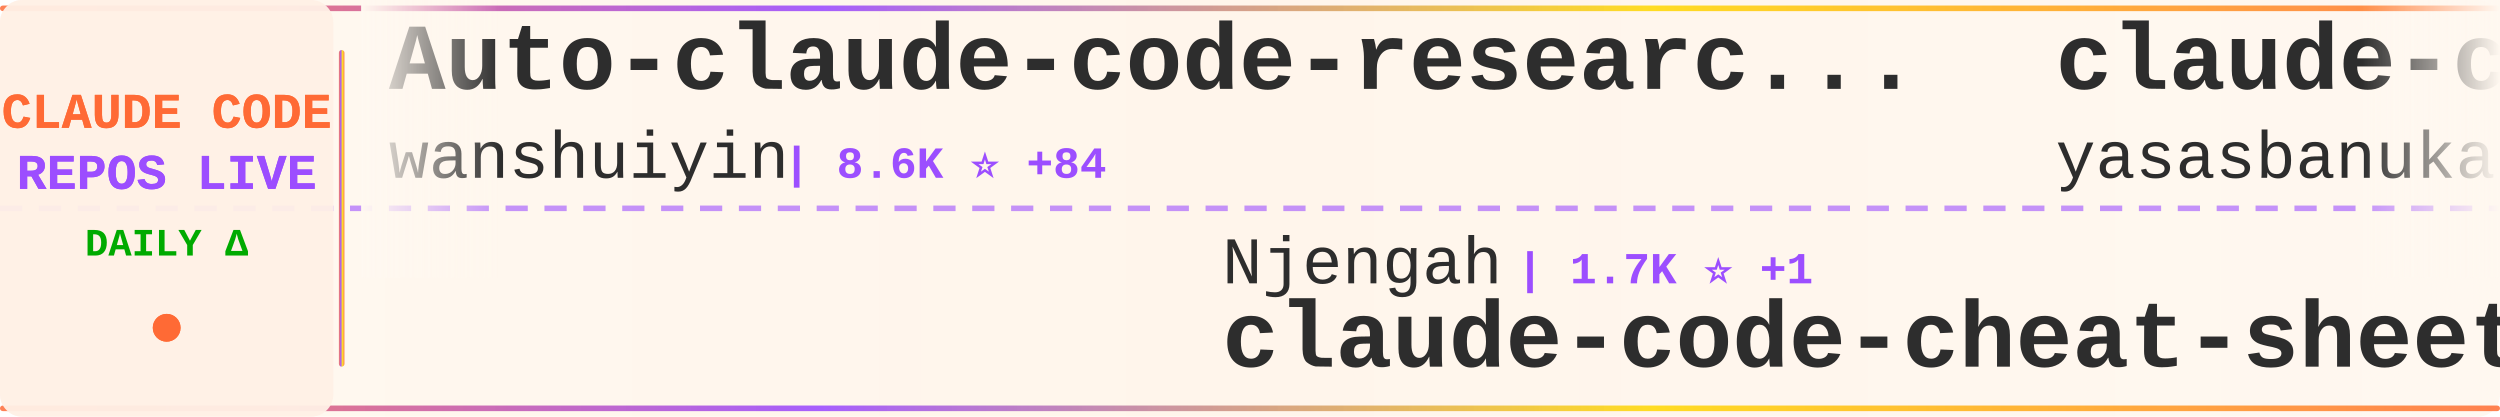
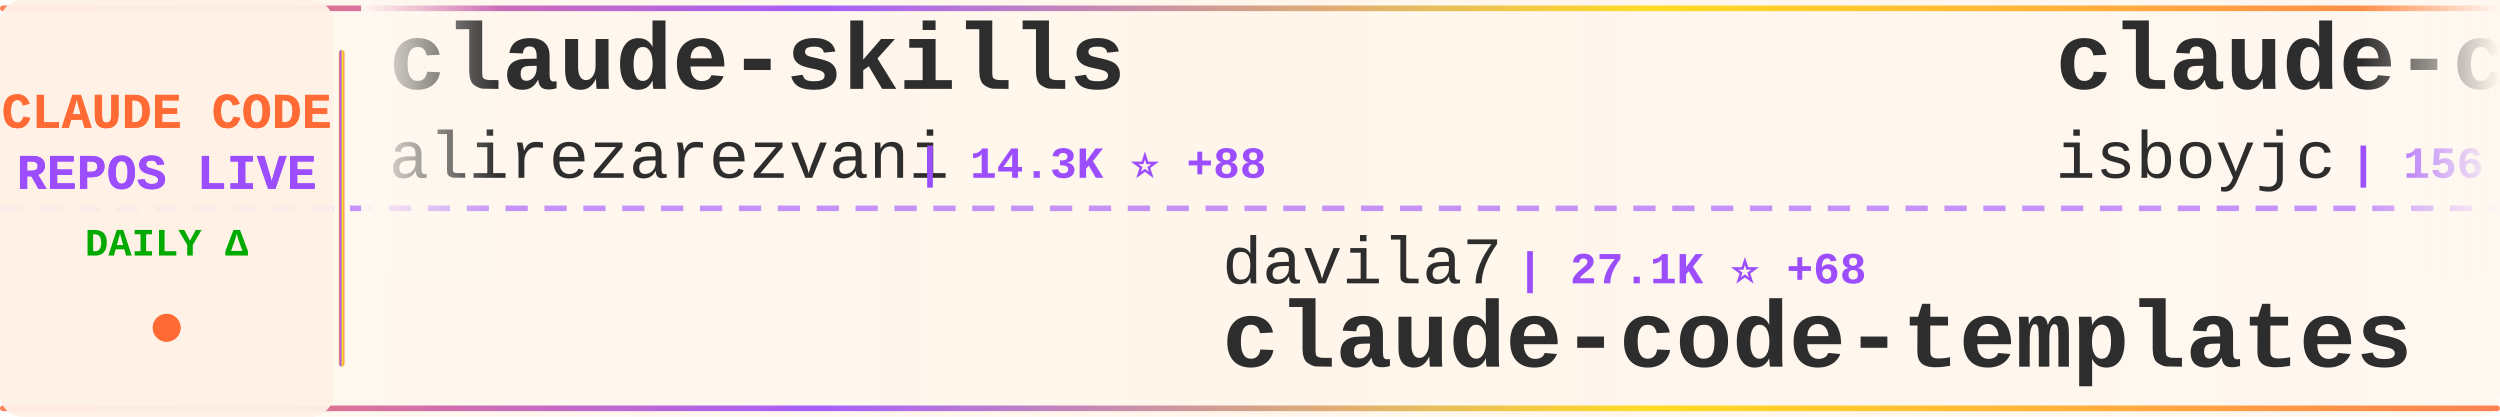
<svg xmlns="http://www.w3.org/2000/svg" width="900" height="150">
  <defs>
    <linearGradient id="tickerBg" x1="0%" y1="0%" x2="100%" y2="0%">
      <stop offset="0%" style="stop-color:#fff8f0;stop-opacity:0.98" />
      <stop offset="50%" style="stop-color:#fff5eb;stop-opacity:1" />
      <stop offset="100%" style="stop-color:#fff8f0;stop-opacity:0.98" />
    </linearGradient>
    <linearGradient id="borderGrad" x1="0%" y1="0%" x2="100%" y2="0%">
      <stop offset="0%" style="stop-color:#FF6B35;stop-opacity:0.85">
        <animate attributeName="stop-opacity" values="0.85;1;0.85" dur="2s" repeatCount="indefinite" />
      </stop>
      <stop offset="33%" style="stop-color:#9C4EFF;stop-opacity:0.9">
        <animate attributeName="stop-opacity" values="0.9;1;0.9" dur="2.2s" repeatCount="indefinite" />
      </stop>
      <stop offset="66%" style="stop-color:#FFD700;stop-opacity:0.85">
        <animate attributeName="stop-opacity" values="0.85;1;0.85" dur="1.8s" repeatCount="indefinite" />
      </stop>
      <stop offset="100%" style="stop-color:#FF6B35;stop-opacity:0.85">
        <animate attributeName="stop-opacity" values="0.85;1;0.85" dur="2s" repeatCount="indefinite" />
      </stop>
    </linearGradient>
    <filter id="textGlow">
      <feGaussianBlur stdDeviation="0.15" result="coloredBlur" />
      <feMerge>
        <feMergeNode in="coloredBlur" />
        <feMergeNode in="SourceGraphic" />
      </feMerge>
    </filter>
    <filter id="metricGlow">
      <feGaussianBlur stdDeviation="0.2" result="coloredBlur" />
      <feMerge>
        <feMergeNode in="coloredBlur" />
        <feMergeNode in="SourceGraphic" />
      </feMerge>
    </filter>
    <linearGradient id="leftFade" x1="0%" y1="0%" x2="100%" y2="0%">
      <stop offset="0%" style="stop-color:#fff8f0;stop-opacity:1" />
      <stop offset="100%" style="stop-color:#fff8f0;stop-opacity:0" />
    </linearGradient>
    <linearGradient id="rightFade" x1="0%" y1="0%" x2="100%" y2="0%">
      <stop offset="0%" style="stop-color:#fff8f0;stop-opacity:0" />
      <stop offset="100%" style="stop-color:#fff8f0;stop-opacity:1" />
    </linearGradient>
  </defs>
  <rect width="900" height="150" fill="url(#tickerBg)" rx="8" />
  <rect x="0" y="2" width="900" height="2" fill="url(#borderGrad)" rx="1" />
  <rect x="0" y="146" width="900" height="2" fill="url(#borderGrad)" rx="1" />
  <line x1="0" y1="75" x2="900" y2="75" stroke="#9C4EFF" stroke-width="2" stroke-dasharray="8 6" opacity="0.6" />
  <rect x="0" y="0" width="120" height="150" fill="#fff0e6" opacity="0.95" rx="8" />
  <text x="60" y="46" font-family="'Courier New', monospace" font-size="18" font-weight="bold" fill="#FF6B35" text-anchor="middle" filter="url(#textGlow)">
    CLAUDE CODE
  </text>
  <text x="60" y="68" font-family="'Courier New', monospace" font-size="18" font-weight="bold" fill="#9C4EFF" text-anchor="middle" filter="url(#textGlow)">
    REPOS LIVE
  </text>
  <text x="60" y="92" font-family="'Courier New', monospace" font-size="14" font-weight="bold" fill="#00aa00" text-anchor="middle">
    DAILY Δ
  </text>
  <circle cx="60" cy="118" r="5" fill="#FF6B35" filter="url(#metricGlow)">
    <animate attributeName="r" values="4;6;4" dur="1.5s" repeatCount="indefinite" />
    <animate attributeName="opacity" values="0.6;1;0.6" dur="1.5s" repeatCount="indefinite" />
  </circle>
  <rect x="122" y="18" width="2" height="114" fill="url(#borderGrad)" rx="1" />
  <clipPath id="tickerClip">
    <rect x="130" y="0" width="770" height="150" />
  </clipPath>
  <g clip-path="url(#tickerClip)">
    <g id="tickerItems">
      <animateTransform attributeName="transform" attributeType="XML" type="translate" from="0 0" to="-3000 0" dur="54s" repeatCount="indefinite" />
      <g transform="translate(0, 0)">
-         <text x="140" y="32" font-family="'Courier New', monospace" font-size="34" font-weight="bold" fill="#2d2d2d">Auto-claude-code-researc...</text>
-         <text x="140" y="64" font-family="'Courier New', monospace" font-size="24" font-weight="normal" fill="#2d2d2d" opacity="1.0">wanshuiyin</text>
-         <text x="282" y="64" font-family="'Courier New', monospace" font-size="16" font-weight="bold" fill="#9C4EFF"> | 8.6K ⭐ +84</text>
+         <text x="140" y="32" font-family="'Courier New', monospace" font-size="34" font-weight="bold" fill="#2d2d2d">claude-skills</text>
+         <text x="140" y="64" font-family="'Courier New', monospace" font-size="24" font-weight="normal" fill="#2d2d2d" opacity="1.0">alirezarezvani</text>
+         <text x="330" y="64" font-family="'Courier New', monospace" font-size="16" font-weight="bold" fill="#9C4EFF"> | 14.3K ⭐ +88</text>
      </g>
      <g transform="translate(300, 0)">
-         <text x="140" y="102" font-family="'Courier New', monospace" font-size="24" font-weight="normal" fill="#2d2d2d" opacity="1.0">Njengah</text>
-         <text x="246" y="102" font-family="'Courier New', monospace" font-size="16" font-weight="bold" fill="#9C4EFF"> | 1.7K ⭐ +1</text>
-         <text x="140" y="132" font-family="'Courier New', monospace" font-size="34" font-weight="bold" fill="#2d2d2d">claude-code-cheat-sheet</text>
+         <text x="140" y="102" font-family="'Courier New', monospace" font-size="24" font-weight="normal" fill="#2d2d2d" opacity="1.0">davila7</text>
+         <text x="246" y="102" font-family="'Courier New', monospace" font-size="16" font-weight="bold" fill="#9C4EFF"> | 27.1K ⭐ +68</text>
+         <text x="140" y="132" font-family="'Courier New', monospace" font-size="34" font-weight="bold" fill="#2d2d2d">claude-code-templates</text>
      </g>
      <g transform="translate(600, 0)">
        <text x="140" y="32" font-family="'Courier New', monospace" font-size="34" font-weight="bold" fill="#2d2d2d">claude-code</text>
-         <text x="140" y="64" font-family="'Courier New', monospace" font-size="24" font-weight="normal" fill="#2d2d2d" opacity="1.0">yasasbanukaofficial</text>
-         <text x="390" y="64" font-family="'Courier New', monospace" font-size="16" font-weight="bold" fill="#9C4EFF"> | 3.1K ⭐ +14</text>
+         <text x="140" y="64" font-family="'Courier New', monospace" font-size="24" font-weight="normal" fill="#2d2d2d" opacity="1.0">isboyjc</text>
+         <text x="246" y="64" font-family="'Courier New', monospace" font-size="16" font-weight="bold" fill="#9C4EFF"> | 156 ⭐</text>
      </g>
      <g transform="translate(900, 0)">
-         <text x="140" y="102" font-family="'Courier New', monospace" font-size="24" font-weight="normal" fill="#2d2d2d" opacity="1.0">chauncygu</text>
-         <text x="270" y="102" font-family="'Courier New', monospace" font-size="16" font-weight="bold" fill="#9C4EFF"> | 2.4K ⭐ +4</text>
-         <text x="140" y="132" font-family="'Courier New', monospace" font-size="34" font-weight="bold" fill="#2d2d2d">collection-claude-code-s...</text>
+         <text x="140" y="102" font-family="'Courier New', monospace" font-size="24" font-weight="normal" fill="#2d2d2d" opacity="1.0">alejandrobalderas</text>
+         <text x="366" y="102" font-family="'Courier New', monospace" font-size="16" font-weight="bold" fill="#9C4EFF"> | 1.9K ⭐ +3</text>
+         <text x="140" y="132" font-family="'Courier New', monospace" font-size="34" font-weight="bold" fill="#2d2d2d">claude-code-from-source</text>
      </g>
      <g transform="translate(1200, 0)">
-         <text x="140" y="32" font-family="'Courier New', monospace" font-size="34" font-weight="bold" fill="#2d2d2d">Claude-Code</text>
-         <text x="140" y="64" font-family="'Courier New', monospace" font-size="24" font-weight="normal" fill="#2d2d2d" opacity="1.0">pengchengneo</text>
-         <text x="306" y="64" font-family="'Courier New', monospace" font-size="16" font-weight="bold" fill="#9C4EFF"> | 1.3K ⭐ +3</text>
+         <text x="140" y="32" font-family="'Courier New', monospace" font-size="34" font-weight="bold" fill="#2d2d2d">claude-code-sub-agents</text>
+         <text x="140" y="64" font-family="'Courier New', monospace" font-size="24" font-weight="normal" fill="#2d2d2d" opacity="1.0">lst97</text>
+         <text x="222" y="64" font-family="'Courier New', monospace" font-size="16" font-weight="bold" fill="#9C4EFF"> | 1.6K ⭐ +2</text>
      </g>
      <g transform="translate(1500, 0)">
-         <text x="140" y="102" font-family="'Courier New', monospace" font-size="24" font-weight="normal" fill="#2d2d2d" opacity="1.0">lowcortisolprogrammer</text>
-         <text x="414" y="102" font-family="'Courier New', monospace" font-size="16" font-weight="bold" fill="#9C4EFF"> | 173 ⭐</text>
+         <text x="140" y="102" font-family="'Courier New', monospace" font-size="24" font-weight="normal" fill="#2d2d2d" opacity="1.0">wanshuiyin</text>
+         <text x="282" y="102" font-family="'Courier New', monospace" font-size="16" font-weight="bold" fill="#9C4EFF"> | 8.6K ⭐ +83</text>
+         <text x="140" y="132" font-family="'Courier New', monospace" font-size="34" font-weight="bold" fill="#2d2d2d">Auto-claude-code-researc...</text>
+       </g>
+       <g transform="translate(1800, 0)">
+         <text x="140" y="32" font-family="'Courier New', monospace" font-size="34" font-weight="bold" fill="#2d2d2d">claude-code-cli</text>
+         <text x="140" y="64" font-family="'Courier New', monospace" font-size="24" font-weight="normal" fill="#2d2d2d" opacity="1.0">huangserva</text>
+         <text x="282" y="64" font-family="'Courier New', monospace" font-size="16" font-weight="bold" fill="#9C4EFF"> | 577 ⭐</text>
+       </g>
+       <g transform="translate(2100, 0)">
+         <text x="140" y="102" font-family="'Courier New', monospace" font-size="24" font-weight="normal" fill="#2d2d2d" opacity="1.0">alex000kim</text>
+         <text x="282" y="102" font-family="'Courier New', monospace" font-size="16" font-weight="bold" fill="#9C4EFF"> | 224 ⭐</text>
        <text x="140" y="132" font-family="'Courier New', monospace" font-size="34" font-weight="bold" fill="#2d2d2d">claude-code</text>
      </g>
-       <g transform="translate(1800, 0)">
-         <text x="140" y="32" font-family="'Courier New', monospace" font-size="34" font-weight="bold" fill="#2d2d2d">claude-code-best-practic...</text>
-         <text x="140" y="64" font-family="'Courier New', monospace" font-size="24" font-weight="normal" fill="#2d2d2d" opacity="1.0">shanraisshan</text>
-         <text x="306" y="64" font-family="'Courier New', monospace" font-size="16" font-weight="bold" fill="#9C4EFF"> | 52.1K ⭐ +145</text>
-       </g>
-       <g transform="translate(2100, 0)">
-         <text x="140" y="102" font-family="'Courier New', monospace" font-size="24" font-weight="normal" fill="#2d2d2d" opacity="1.0">guanshan</text>
-         <text x="258" y="102" font-family="'Courier New', monospace" font-size="16" font-weight="bold" fill="#9C4EFF"> | 59 ⭐ +1</text>
-         <text x="140" y="132" font-family="'Courier New', monospace" font-size="34" font-weight="bold" fill="#2d2d2d">ClaudeCode</text>
-       </g>
      <g transform="translate(2400, 0)">
-         <text x="140" y="32" font-family="'Courier New', monospace" font-size="34" font-weight="bold" fill="#2d2d2d">sc-claude-code-files</text>
-         <text x="140" y="64" font-family="'Courier New', monospace" font-size="24" font-weight="normal" fill="#2d2d2d" opacity="1.0">https-deeplearning-ai</text>
-         <text x="414" y="64" font-family="'Courier New', monospace" font-size="16" font-weight="bold" fill="#9C4EFF"> | 509 ⭐ +1</text>
+         <text x="140" y="32" font-family="'Courier New', monospace" font-size="34" font-weight="bold" fill="#2d2d2d">claude-code-proxy</text>
+         <text x="140" y="64" font-family="'Courier New', monospace" font-size="24" font-weight="normal" fill="#2d2d2d" opacity="1.0">fuergaosi233</text>
+         <text x="306" y="64" font-family="'Courier New', monospace" font-size="16" font-weight="bold" fill="#9C4EFF"> | 2.6K ⭐ +3</text>
      </g>
      <g transform="translate(2700, 0)">
-         <text x="140" y="102" font-family="'Courier New', monospace" font-size="24" font-weight="normal" fill="#2d2d2d" opacity="1.0">Onewon</text>
-         <text x="234" y="102" font-family="'Courier New', monospace" font-size="16" font-weight="bold" fill="#9C4EFF"> | 179 ⭐</text>
+         <text x="140" y="102" font-family="'Courier New', monospace" font-size="24" font-weight="normal" fill="#2d2d2d" opacity="1.0">T-Lab-CUHKSZ</text>
+         <text x="306" y="102" font-family="'Courier New', monospace" font-size="16" font-weight="bold" fill="#9C4EFF"> | 309 ⭐</text>
        <text x="140" y="132" font-family="'Courier New', monospace" font-size="34" font-weight="bold" fill="#2d2d2d">claude-code</text>
      </g>
      <g transform="translate(3000, 0)">
-         <text x="140" y="32" font-family="'Courier New', monospace" font-size="34" font-weight="bold" fill="#2d2d2d">Auto-claude-code-researc...</text>
-         <text x="140" y="64" font-family="'Courier New', monospace" font-size="24" font-weight="normal" fill="#2d2d2d" opacity="1.0">wanshuiyin</text>
-         <text x="282" y="64" font-family="'Courier New', monospace" font-size="16" font-weight="bold" fill="#9C4EFF"> | 8.6K ⭐ +84</text>
+         <text x="140" y="32" font-family="'Courier New', monospace" font-size="34" font-weight="bold" fill="#2d2d2d">claude-skills</text>
+         <text x="140" y="64" font-family="'Courier New', monospace" font-size="24" font-weight="normal" fill="#2d2d2d" opacity="1.0">alirezarezvani</text>
+         <text x="330" y="64" font-family="'Courier New', monospace" font-size="16" font-weight="bold" fill="#9C4EFF"> | 14.3K ⭐ +88</text>
      </g>
      <g transform="translate(3300, 0)">
-         <text x="140" y="102" font-family="'Courier New', monospace" font-size="24" font-weight="normal" fill="#2d2d2d" opacity="1.0">Njengah</text>
-         <text x="246" y="102" font-family="'Courier New', monospace" font-size="16" font-weight="bold" fill="#9C4EFF"> | 1.7K ⭐ +1</text>
-         <text x="140" y="132" font-family="'Courier New', monospace" font-size="34" font-weight="bold" fill="#2d2d2d">claude-code-cheat-sheet</text>
+         <text x="140" y="102" font-family="'Courier New', monospace" font-size="24" font-weight="normal" fill="#2d2d2d" opacity="1.0">davila7</text>
+         <text x="246" y="102" font-family="'Courier New', monospace" font-size="16" font-weight="bold" fill="#9C4EFF"> | 27.1K ⭐ +68</text>
+         <text x="140" y="132" font-family="'Courier New', monospace" font-size="34" font-weight="bold" fill="#2d2d2d">claude-code-templates</text>
      </g>
      <g transform="translate(3600, 0)">
        <text x="140" y="32" font-family="'Courier New', monospace" font-size="34" font-weight="bold" fill="#2d2d2d">claude-code</text>
-         <text x="140" y="64" font-family="'Courier New', monospace" font-size="24" font-weight="normal" fill="#2d2d2d" opacity="1.0">yasasbanukaofficial</text>
-         <text x="390" y="64" font-family="'Courier New', monospace" font-size="16" font-weight="bold" fill="#9C4EFF"> | 3.1K ⭐ +14</text>
+         <text x="140" y="64" font-family="'Courier New', monospace" font-size="24" font-weight="normal" fill="#2d2d2d" opacity="1.0">isboyjc</text>
+         <text x="246" y="64" font-family="'Courier New', monospace" font-size="16" font-weight="bold" fill="#9C4EFF"> | 156 ⭐</text>
      </g>
      <g transform="translate(3900, 0)">
-         <text x="140" y="102" font-family="'Courier New', monospace" font-size="24" font-weight="normal" fill="#2d2d2d" opacity="1.0">chauncygu</text>
-         <text x="270" y="102" font-family="'Courier New', monospace" font-size="16" font-weight="bold" fill="#9C4EFF"> | 2.4K ⭐ +4</text>
-         <text x="140" y="132" font-family="'Courier New', monospace" font-size="34" font-weight="bold" fill="#2d2d2d">collection-claude-code-s...</text>
+         <text x="140" y="102" font-family="'Courier New', monospace" font-size="24" font-weight="normal" fill="#2d2d2d" opacity="1.0">alejandrobalderas</text>
+         <text x="366" y="102" font-family="'Courier New', monospace" font-size="16" font-weight="bold" fill="#9C4EFF"> | 1.9K ⭐ +3</text>
+         <text x="140" y="132" font-family="'Courier New', monospace" font-size="34" font-weight="bold" fill="#2d2d2d">claude-code-from-source</text>
      </g>
    </g>
  </g>
  <rect x="130" y="0" width="50" height="100" fill="url(#leftFade)" />
  <rect x="850" y="0" width="50" height="100" fill="url(#rightFade)" />
</svg>
